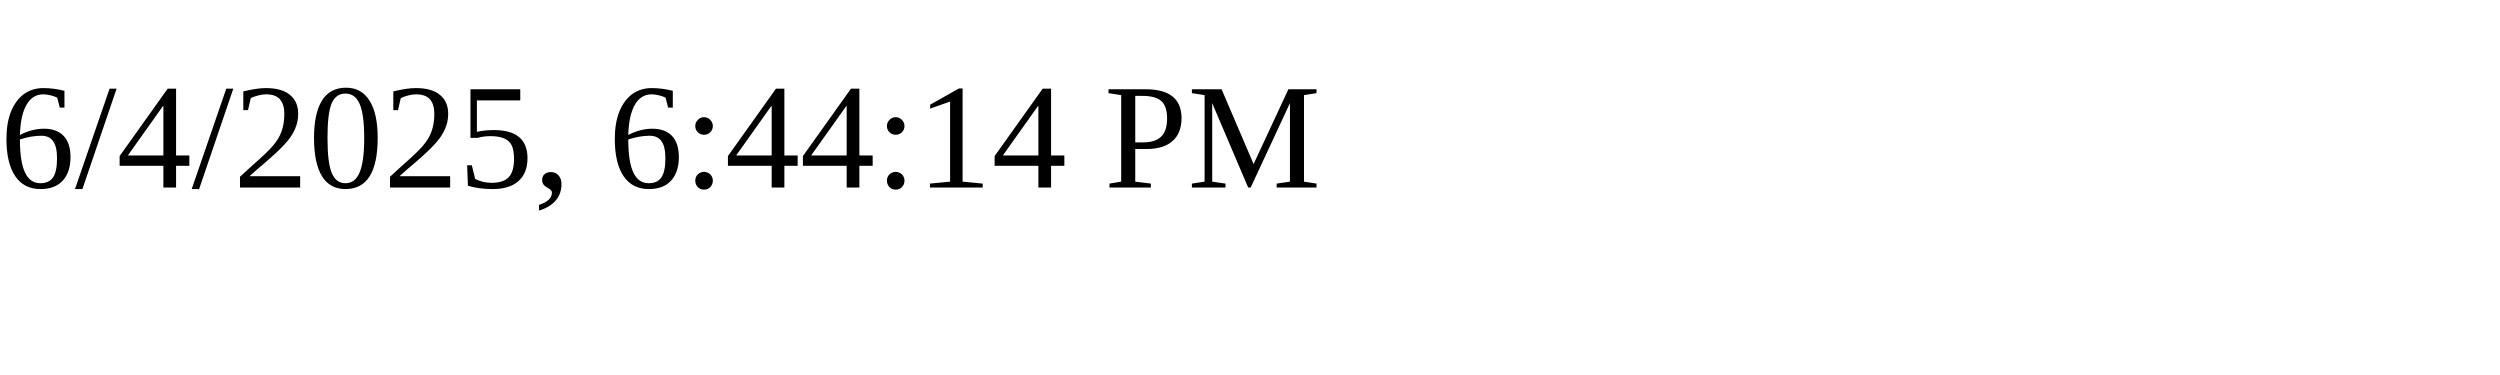
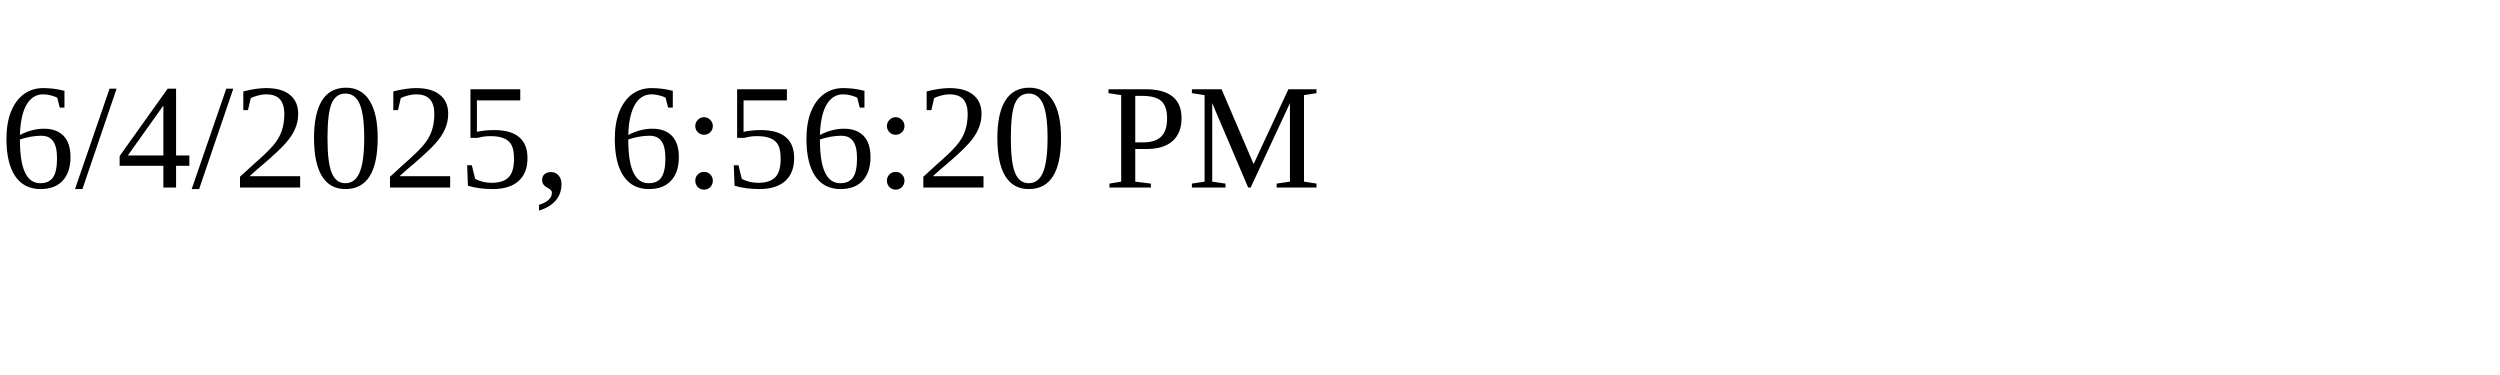
<svg xmlns="http://www.w3.org/2000/svg" height="30" width="200">
-   <text x="0" y="15">6/4/2025, 6:44:14 PM</text>
+   <text x="0" y="15">6/4/2025, 6:56:20 PM</text>
</svg>
